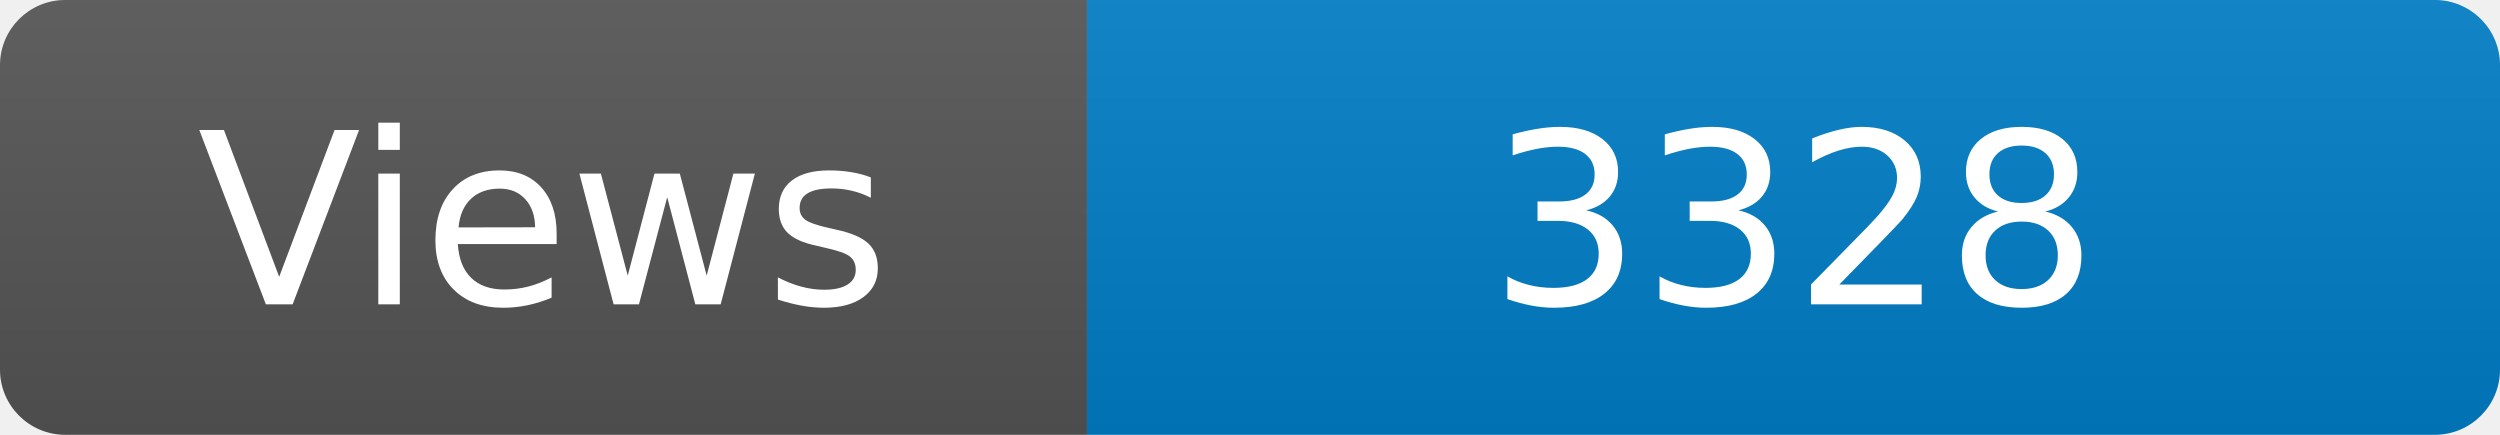
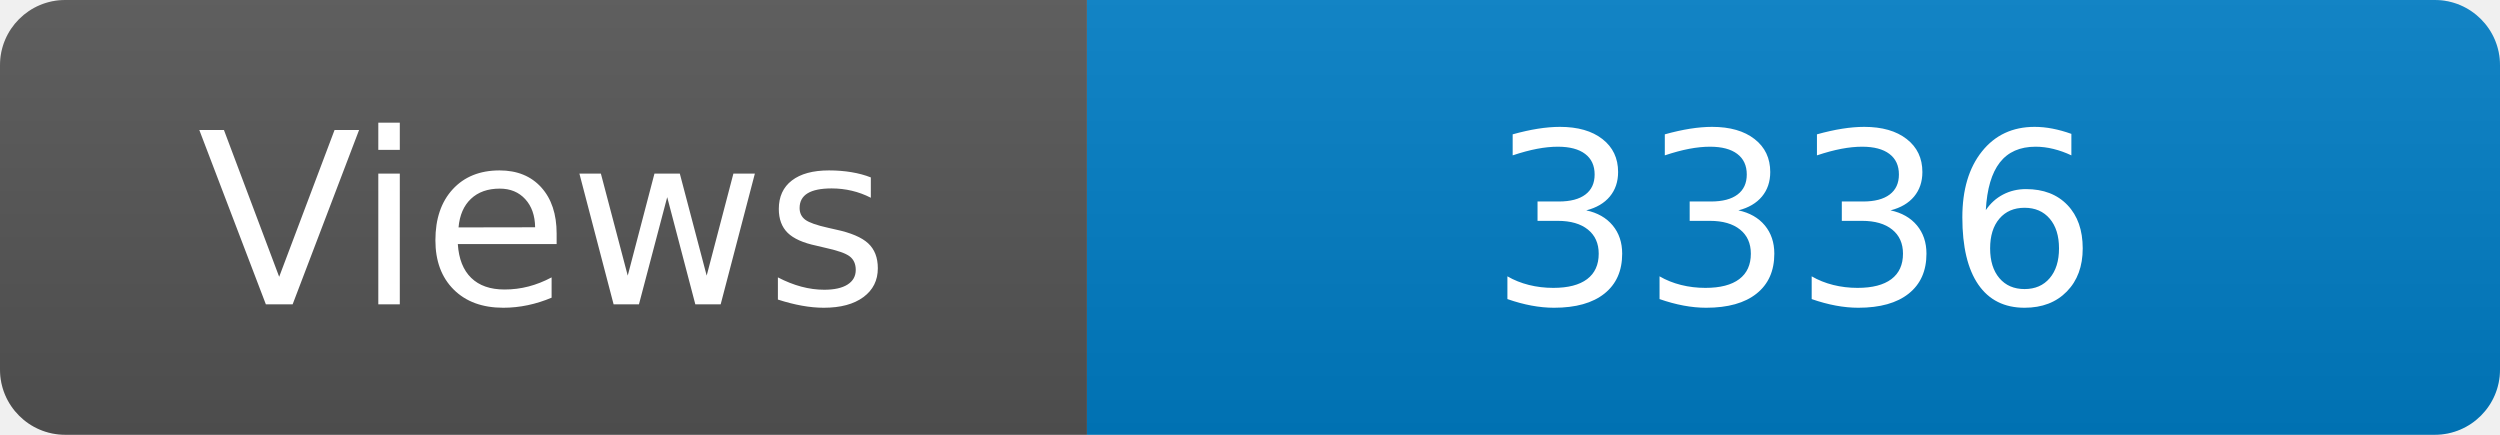
<svg xmlns="http://www.w3.org/2000/svg" width="115" height="20" role="img" aria-label="Maintained?: yes">
  <linearGradient id="s" x2="0" y2="100%">
    <stop offset="0" stop-color="#bbb" stop-opacity=".1" />
    <stop offset="1" stop-opacity=".1" />
  </linearGradient>
  <clipPath id="r">
    <rect width="115" height="20" rx="3" fill="#fff" />
  </clipPath>
  <g clip-path="url(#r)">
    <rect width="50" height="20" fill="#555" />
    <rect x="50" width="160" height="20" fill="#007ec6" />
    <rect width="115" height="20" fill="url(#s)" />
  </g>
  <g fill="#fff" text-anchor="middle" font-family="Verdana,Geneva,DejaVu Sans,sans-serif" font-size="110">
    <text x="250" y="140" transform="scale(.1)" fill="#fff">Views</text>
-     <text x="825" y="140" transform="scale(.1)" fill="#fff">3328</text>
+     <text x="825" y="140" transform="scale(.1)" fill="#fff">3336</text>
  </g>
</svg>
